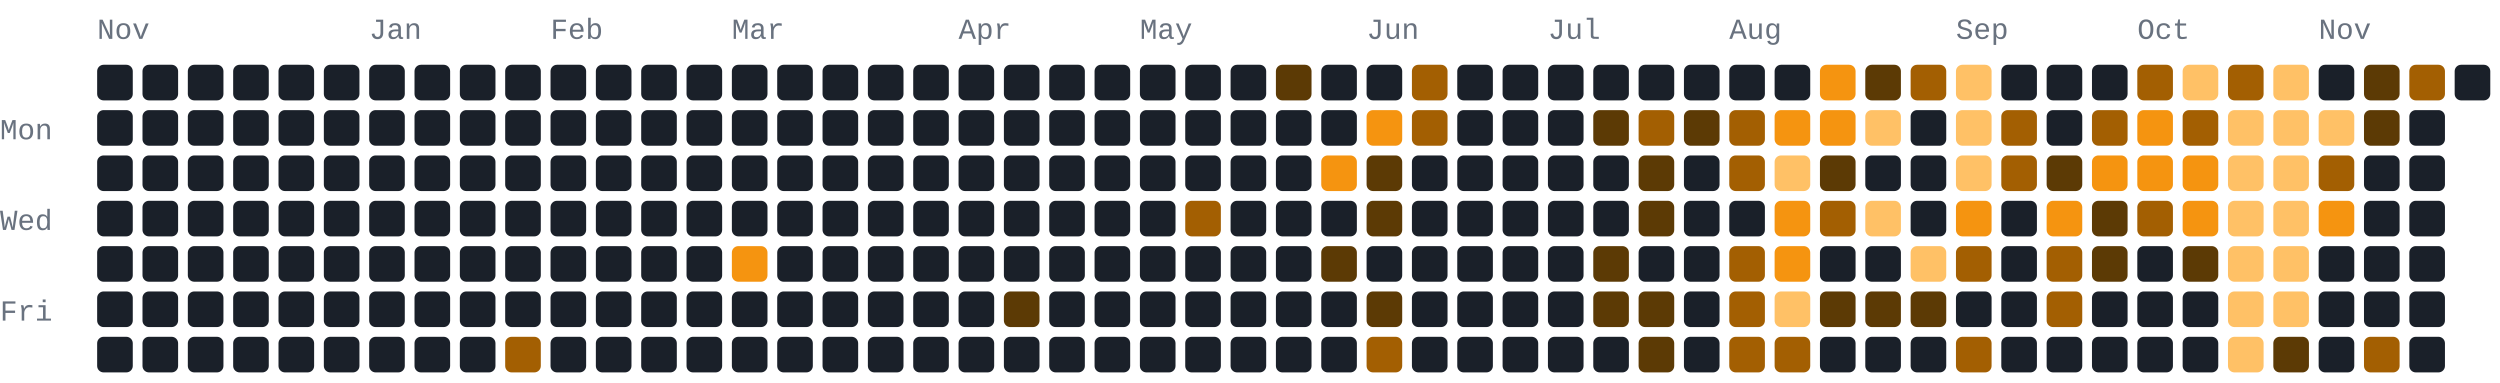
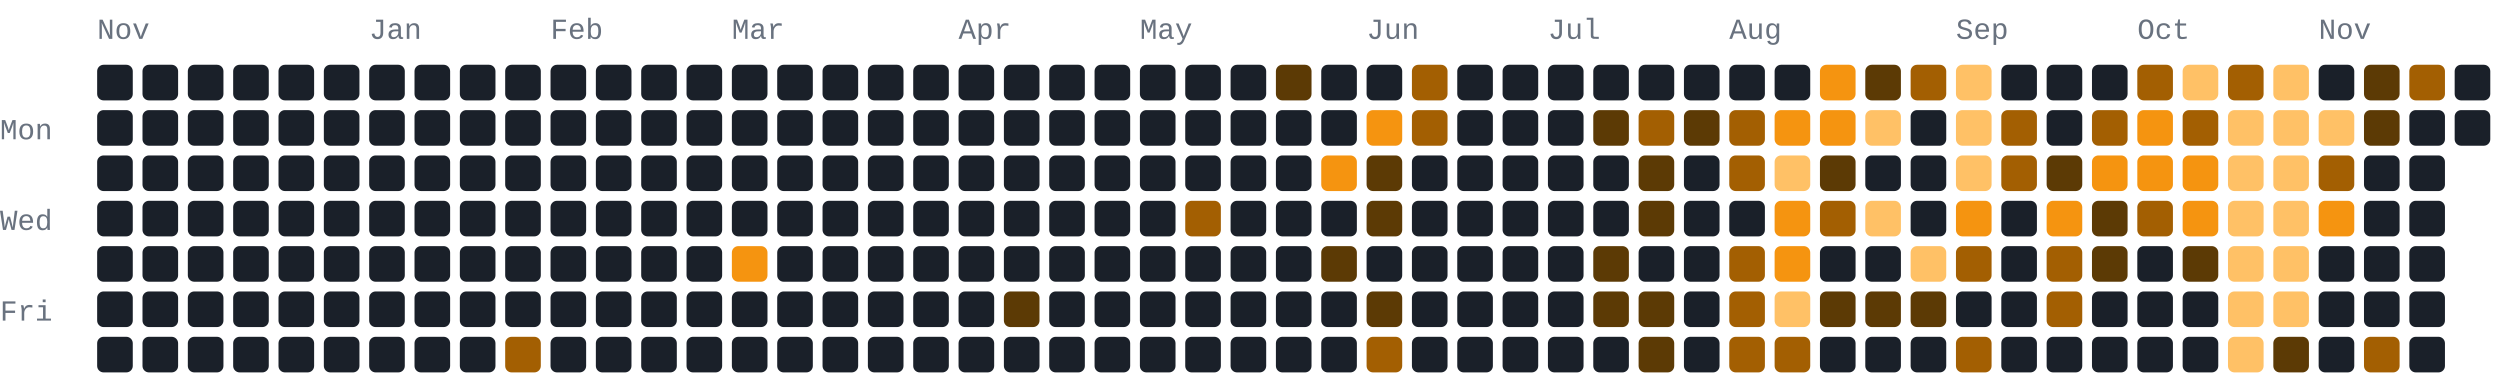
<svg xmlns="http://www.w3.org/2000/svg" width="772" height="118" viewBox="0 0 772 118" role="img" aria-label="1090 GitHub contributions by BerkmKuzu1 in the last year">
  <style>text{font-family:ui-monospace,SFMono-Regular,Consolas,"Courier New",monospace;font-size:9px;fill:#69727f}.c0{fill:#1a2029}.c1{fill:#5c3a05}.c2{fill:#a35f02}.c3{fill:#f59410}.c4{fill:#ffc166}@media(prefers-color-scheme:light){text{fill:#7b8492}.c0{fill:#e8ecf1}.c1{fill:#ffd9a0}.c2{fill:#f7ad4b}.c3{fill:#d97d05}.c4{fill:#9c5600}}</style>
  <text x="30" y="12">Nov</text>
  <text x="114" y="12">Jan</text>
  <text x="170" y="12">Feb</text>
  <text x="226" y="12">Mar</text>
  <text x="296" y="12">Apr</text>
  <text x="352" y="12">May</text>
  <text x="422" y="12">Jun</text>
  <text x="478" y="12">Jul</text>
  <text x="534" y="12">Aug</text>
  <text x="604" y="12">Sep</text>
  <text x="660" y="12">Oct</text>
  <text x="716" y="12">Nov</text>
  <text x="0" y="43">Mon</text>
  <text x="0" y="71">Wed</text>
  <text x="0" y="99">Fri</text>
  <rect class="c0" x="30" y="20" width="11" height="11" rx="2" ry="2" />
  <rect class="c0" x="30" y="34" width="11" height="11" rx="2" ry="2" />
  <rect class="c0" x="30" y="48" width="11" height="11" rx="2" ry="2" />
  <rect class="c0" x="30" y="62" width="11" height="11" rx="2" ry="2" />
  <rect class="c0" x="30" y="76" width="11" height="11" rx="2" ry="2" />
  <rect class="c0" x="30" y="90" width="11" height="11" rx="2" ry="2" />
  <rect class="c0" x="30" y="104" width="11" height="11" rx="2" ry="2" />
  <rect class="c0" x="44" y="20" width="11" height="11" rx="2" ry="2" />
  <rect class="c0" x="44" y="34" width="11" height="11" rx="2" ry="2" />
  <rect class="c0" x="44" y="48" width="11" height="11" rx="2" ry="2" />
  <rect class="c0" x="44" y="62" width="11" height="11" rx="2" ry="2" />
  <rect class="c0" x="44" y="76" width="11" height="11" rx="2" ry="2" />
  <rect class="c0" x="44" y="90" width="11" height="11" rx="2" ry="2" />
  <rect class="c0" x="44" y="104" width="11" height="11" rx="2" ry="2" />
  <rect class="c0" x="58" y="20" width="11" height="11" rx="2" ry="2" />
  <rect class="c0" x="58" y="34" width="11" height="11" rx="2" ry="2" />
  <rect class="c0" x="58" y="48" width="11" height="11" rx="2" ry="2" />
  <rect class="c0" x="58" y="62" width="11" height="11" rx="2" ry="2" />
  <rect class="c0" x="58" y="76" width="11" height="11" rx="2" ry="2" />
  <rect class="c0" x="58" y="90" width="11" height="11" rx="2" ry="2" />
  <rect class="c0" x="58" y="104" width="11" height="11" rx="2" ry="2" />
  <rect class="c0" x="72" y="20" width="11" height="11" rx="2" ry="2" />
  <rect class="c0" x="72" y="34" width="11" height="11" rx="2" ry="2" />
  <rect class="c0" x="72" y="48" width="11" height="11" rx="2" ry="2" />
  <rect class="c0" x="72" y="62" width="11" height="11" rx="2" ry="2" />
  <rect class="c0" x="72" y="76" width="11" height="11" rx="2" ry="2" />
  <rect class="c0" x="72" y="90" width="11" height="11" rx="2" ry="2" />
  <rect class="c0" x="72" y="104" width="11" height="11" rx="2" ry="2" />
  <rect class="c0" x="86" y="20" width="11" height="11" rx="2" ry="2" />
  <rect class="c0" x="86" y="34" width="11" height="11" rx="2" ry="2" />
  <rect class="c0" x="86" y="48" width="11" height="11" rx="2" ry="2" />
  <rect class="c0" x="86" y="62" width="11" height="11" rx="2" ry="2" />
  <rect class="c0" x="86" y="76" width="11" height="11" rx="2" ry="2" />
  <rect class="c0" x="86" y="90" width="11" height="11" rx="2" ry="2" />
  <rect class="c0" x="86" y="104" width="11" height="11" rx="2" ry="2" />
  <rect class="c0" x="100" y="20" width="11" height="11" rx="2" ry="2" />
  <rect class="c0" x="100" y="34" width="11" height="11" rx="2" ry="2" />
  <rect class="c0" x="100" y="48" width="11" height="11" rx="2" ry="2" />
  <rect class="c0" x="100" y="62" width="11" height="11" rx="2" ry="2" />
  <rect class="c0" x="100" y="76" width="11" height="11" rx="2" ry="2" />
  <rect class="c0" x="100" y="90" width="11" height="11" rx="2" ry="2" />
  <rect class="c0" x="100" y="104" width="11" height="11" rx="2" ry="2" />
  <rect class="c0" x="114" y="20" width="11" height="11" rx="2" ry="2" />
  <rect class="c0" x="114" y="34" width="11" height="11" rx="2" ry="2" />
  <rect class="c0" x="114" y="48" width="11" height="11" rx="2" ry="2" />
  <rect class="c0" x="114" y="62" width="11" height="11" rx="2" ry="2" />
  <rect class="c0" x="114" y="76" width="11" height="11" rx="2" ry="2" />
  <rect class="c0" x="114" y="90" width="11" height="11" rx="2" ry="2" />
  <rect class="c0" x="114" y="104" width="11" height="11" rx="2" ry="2" />
  <rect class="c0" x="128" y="20" width="11" height="11" rx="2" ry="2" />
  <rect class="c0" x="128" y="34" width="11" height="11" rx="2" ry="2" />
  <rect class="c0" x="128" y="48" width="11" height="11" rx="2" ry="2" />
  <rect class="c0" x="128" y="62" width="11" height="11" rx="2" ry="2" />
  <rect class="c0" x="128" y="76" width="11" height="11" rx="2" ry="2" />
  <rect class="c0" x="128" y="90" width="11" height="11" rx="2" ry="2" />
  <rect class="c0" x="128" y="104" width="11" height="11" rx="2" ry="2" />
  <rect class="c0" x="142" y="20" width="11" height="11" rx="2" ry="2" />
  <rect class="c0" x="142" y="34" width="11" height="11" rx="2" ry="2" />
  <rect class="c0" x="142" y="48" width="11" height="11" rx="2" ry="2" />
  <rect class="c0" x="142" y="62" width="11" height="11" rx="2" ry="2" />
  <rect class="c0" x="142" y="76" width="11" height="11" rx="2" ry="2" />
  <rect class="c0" x="142" y="90" width="11" height="11" rx="2" ry="2" />
  <rect class="c0" x="142" y="104" width="11" height="11" rx="2" ry="2" />
  <rect class="c0" x="156" y="20" width="11" height="11" rx="2" ry="2" />
  <rect class="c0" x="156" y="34" width="11" height="11" rx="2" ry="2" />
  <rect class="c0" x="156" y="48" width="11" height="11" rx="2" ry="2" />
  <rect class="c0" x="156" y="62" width="11" height="11" rx="2" ry="2" />
  <rect class="c0" x="156" y="76" width="11" height="11" rx="2" ry="2" />
  <rect class="c0" x="156" y="90" width="11" height="11" rx="2" ry="2" />
  <rect class="c2" x="156" y="104" width="11" height="11" rx="2" ry="2" />
  <rect class="c0" x="170" y="20" width="11" height="11" rx="2" ry="2" />
  <rect class="c0" x="170" y="34" width="11" height="11" rx="2" ry="2" />
  <rect class="c0" x="170" y="48" width="11" height="11" rx="2" ry="2" />
  <rect class="c0" x="170" y="62" width="11" height="11" rx="2" ry="2" />
  <rect class="c0" x="170" y="76" width="11" height="11" rx="2" ry="2" />
  <rect class="c0" x="170" y="90" width="11" height="11" rx="2" ry="2" />
  <rect class="c0" x="170" y="104" width="11" height="11" rx="2" ry="2" />
  <rect class="c0" x="184" y="20" width="11" height="11" rx="2" ry="2" />
  <rect class="c0" x="184" y="34" width="11" height="11" rx="2" ry="2" />
  <rect class="c0" x="184" y="48" width="11" height="11" rx="2" ry="2" />
  <rect class="c0" x="184" y="62" width="11" height="11" rx="2" ry="2" />
  <rect class="c0" x="184" y="76" width="11" height="11" rx="2" ry="2" />
  <rect class="c0" x="184" y="90" width="11" height="11" rx="2" ry="2" />
  <rect class="c0" x="184" y="104" width="11" height="11" rx="2" ry="2" />
  <rect class="c0" x="198" y="20" width="11" height="11" rx="2" ry="2" />
  <rect class="c0" x="198" y="34" width="11" height="11" rx="2" ry="2" />
  <rect class="c0" x="198" y="48" width="11" height="11" rx="2" ry="2" />
  <rect class="c0" x="198" y="62" width="11" height="11" rx="2" ry="2" />
  <rect class="c0" x="198" y="76" width="11" height="11" rx="2" ry="2" />
  <rect class="c0" x="198" y="90" width="11" height="11" rx="2" ry="2" />
  <rect class="c0" x="198" y="104" width="11" height="11" rx="2" ry="2" />
  <rect class="c0" x="212" y="20" width="11" height="11" rx="2" ry="2" />
  <rect class="c0" x="212" y="34" width="11" height="11" rx="2" ry="2" />
  <rect class="c0" x="212" y="48" width="11" height="11" rx="2" ry="2" />
  <rect class="c0" x="212" y="62" width="11" height="11" rx="2" ry="2" />
  <rect class="c0" x="212" y="76" width="11" height="11" rx="2" ry="2" />
  <rect class="c0" x="212" y="90" width="11" height="11" rx="2" ry="2" />
  <rect class="c0" x="212" y="104" width="11" height="11" rx="2" ry="2" />
  <rect class="c0" x="226" y="20" width="11" height="11" rx="2" ry="2" />
  <rect class="c0" x="226" y="34" width="11" height="11" rx="2" ry="2" />
  <rect class="c0" x="226" y="48" width="11" height="11" rx="2" ry="2" />
  <rect class="c0" x="226" y="62" width="11" height="11" rx="2" ry="2" />
  <rect class="c3" x="226" y="76" width="11" height="11" rx="2" ry="2" />
  <rect class="c0" x="226" y="90" width="11" height="11" rx="2" ry="2" />
  <rect class="c0" x="226" y="104" width="11" height="11" rx="2" ry="2" />
  <rect class="c0" x="240" y="20" width="11" height="11" rx="2" ry="2" />
  <rect class="c0" x="240" y="34" width="11" height="11" rx="2" ry="2" />
  <rect class="c0" x="240" y="48" width="11" height="11" rx="2" ry="2" />
  <rect class="c0" x="240" y="62" width="11" height="11" rx="2" ry="2" />
  <rect class="c0" x="240" y="76" width="11" height="11" rx="2" ry="2" />
  <rect class="c0" x="240" y="90" width="11" height="11" rx="2" ry="2" />
  <rect class="c0" x="240" y="104" width="11" height="11" rx="2" ry="2" />
  <rect class="c0" x="254" y="20" width="11" height="11" rx="2" ry="2" />
  <rect class="c0" x="254" y="34" width="11" height="11" rx="2" ry="2" />
  <rect class="c0" x="254" y="48" width="11" height="11" rx="2" ry="2" />
  <rect class="c0" x="254" y="62" width="11" height="11" rx="2" ry="2" />
  <rect class="c0" x="254" y="76" width="11" height="11" rx="2" ry="2" />
  <rect class="c0" x="254" y="90" width="11" height="11" rx="2" ry="2" />
  <rect class="c0" x="254" y="104" width="11" height="11" rx="2" ry="2" />
  <rect class="c0" x="268" y="20" width="11" height="11" rx="2" ry="2" />
  <rect class="c0" x="268" y="34" width="11" height="11" rx="2" ry="2" />
  <rect class="c0" x="268" y="48" width="11" height="11" rx="2" ry="2" />
  <rect class="c0" x="268" y="62" width="11" height="11" rx="2" ry="2" />
  <rect class="c0" x="268" y="76" width="11" height="11" rx="2" ry="2" />
  <rect class="c0" x="268" y="90" width="11" height="11" rx="2" ry="2" />
  <rect class="c0" x="268" y="104" width="11" height="11" rx="2" ry="2" />
  <rect class="c0" x="282" y="20" width="11" height="11" rx="2" ry="2" />
  <rect class="c0" x="282" y="34" width="11" height="11" rx="2" ry="2" />
  <rect class="c0" x="282" y="48" width="11" height="11" rx="2" ry="2" />
  <rect class="c0" x="282" y="62" width="11" height="11" rx="2" ry="2" />
  <rect class="c0" x="282" y="76" width="11" height="11" rx="2" ry="2" />
  <rect class="c0" x="282" y="90" width="11" height="11" rx="2" ry="2" />
  <rect class="c0" x="282" y="104" width="11" height="11" rx="2" ry="2" />
  <rect class="c0" x="296" y="20" width="11" height="11" rx="2" ry="2" />
  <rect class="c0" x="296" y="34" width="11" height="11" rx="2" ry="2" />
  <rect class="c0" x="296" y="48" width="11" height="11" rx="2" ry="2" />
  <rect class="c0" x="296" y="62" width="11" height="11" rx="2" ry="2" />
  <rect class="c0" x="296" y="76" width="11" height="11" rx="2" ry="2" />
  <rect class="c0" x="296" y="90" width="11" height="11" rx="2" ry="2" />
  <rect class="c0" x="296" y="104" width="11" height="11" rx="2" ry="2" />
  <rect class="c0" x="310" y="20" width="11" height="11" rx="2" ry="2" />
  <rect class="c0" x="310" y="34" width="11" height="11" rx="2" ry="2" />
  <rect class="c0" x="310" y="48" width="11" height="11" rx="2" ry="2" />
  <rect class="c0" x="310" y="62" width="11" height="11" rx="2" ry="2" />
  <rect class="c0" x="310" y="76" width="11" height="11" rx="2" ry="2" />
  <rect class="c1" x="310" y="90" width="11" height="11" rx="2" ry="2" />
  <rect class="c0" x="310" y="104" width="11" height="11" rx="2" ry="2" />
  <rect class="c0" x="324" y="20" width="11" height="11" rx="2" ry="2" />
  <rect class="c0" x="324" y="34" width="11" height="11" rx="2" ry="2" />
  <rect class="c0" x="324" y="48" width="11" height="11" rx="2" ry="2" />
  <rect class="c0" x="324" y="62" width="11" height="11" rx="2" ry="2" />
  <rect class="c0" x="324" y="76" width="11" height="11" rx="2" ry="2" />
  <rect class="c0" x="324" y="90" width="11" height="11" rx="2" ry="2" />
  <rect class="c0" x="324" y="104" width="11" height="11" rx="2" ry="2" />
  <rect class="c0" x="338" y="20" width="11" height="11" rx="2" ry="2" />
  <rect class="c0" x="338" y="34" width="11" height="11" rx="2" ry="2" />
  <rect class="c0" x="338" y="48" width="11" height="11" rx="2" ry="2" />
  <rect class="c0" x="338" y="62" width="11" height="11" rx="2" ry="2" />
  <rect class="c0" x="338" y="76" width="11" height="11" rx="2" ry="2" />
  <rect class="c0" x="338" y="90" width="11" height="11" rx="2" ry="2" />
  <rect class="c0" x="338" y="104" width="11" height="11" rx="2" ry="2" />
  <rect class="c0" x="352" y="20" width="11" height="11" rx="2" ry="2" />
  <rect class="c0" x="352" y="34" width="11" height="11" rx="2" ry="2" />
  <rect class="c0" x="352" y="48" width="11" height="11" rx="2" ry="2" />
  <rect class="c0" x="352" y="62" width="11" height="11" rx="2" ry="2" />
  <rect class="c0" x="352" y="76" width="11" height="11" rx="2" ry="2" />
  <rect class="c0" x="352" y="90" width="11" height="11" rx="2" ry="2" />
  <rect class="c0" x="352" y="104" width="11" height="11" rx="2" ry="2" />
  <rect class="c0" x="366" y="20" width="11" height="11" rx="2" ry="2" />
  <rect class="c0" x="366" y="34" width="11" height="11" rx="2" ry="2" />
  <rect class="c0" x="366" y="48" width="11" height="11" rx="2" ry="2" />
  <rect class="c2" x="366" y="62" width="11" height="11" rx="2" ry="2" />
  <rect class="c0" x="366" y="76" width="11" height="11" rx="2" ry="2" />
  <rect class="c0" x="366" y="90" width="11" height="11" rx="2" ry="2" />
  <rect class="c0" x="366" y="104" width="11" height="11" rx="2" ry="2" />
  <rect class="c0" x="380" y="20" width="11" height="11" rx="2" ry="2" />
  <rect class="c0" x="380" y="34" width="11" height="11" rx="2" ry="2" />
  <rect class="c0" x="380" y="48" width="11" height="11" rx="2" ry="2" />
  <rect class="c0" x="380" y="62" width="11" height="11" rx="2" ry="2" />
  <rect class="c0" x="380" y="76" width="11" height="11" rx="2" ry="2" />
  <rect class="c0" x="380" y="90" width="11" height="11" rx="2" ry="2" />
  <rect class="c0" x="380" y="104" width="11" height="11" rx="2" ry="2" />
  <rect class="c1" x="394" y="20" width="11" height="11" rx="2" ry="2" />
  <rect class="c0" x="394" y="34" width="11" height="11" rx="2" ry="2" />
  <rect class="c0" x="394" y="48" width="11" height="11" rx="2" ry="2" />
  <rect class="c0" x="394" y="62" width="11" height="11" rx="2" ry="2" />
  <rect class="c0" x="394" y="76" width="11" height="11" rx="2" ry="2" />
  <rect class="c0" x="394" y="90" width="11" height="11" rx="2" ry="2" />
  <rect class="c0" x="394" y="104" width="11" height="11" rx="2" ry="2" />
  <rect class="c0" x="408" y="20" width="11" height="11" rx="2" ry="2" />
  <rect class="c0" x="408" y="34" width="11" height="11" rx="2" ry="2" />
  <rect class="c3" x="408" y="48" width="11" height="11" rx="2" ry="2" />
  <rect class="c0" x="408" y="62" width="11" height="11" rx="2" ry="2" />
  <rect class="c1" x="408" y="76" width="11" height="11" rx="2" ry="2" />
  <rect class="c0" x="408" y="90" width="11" height="11" rx="2" ry="2" />
  <rect class="c0" x="408" y="104" width="11" height="11" rx="2" ry="2" />
  <rect class="c0" x="422" y="20" width="11" height="11" rx="2" ry="2" />
  <rect class="c3" x="422" y="34" width="11" height="11" rx="2" ry="2" />
  <rect class="c1" x="422" y="48" width="11" height="11" rx="2" ry="2" />
  <rect class="c1" x="422" y="62" width="11" height="11" rx="2" ry="2" />
  <rect class="c0" x="422" y="76" width="11" height="11" rx="2" ry="2" />
  <rect class="c1" x="422" y="90" width="11" height="11" rx="2" ry="2" />
  <rect class="c2" x="422" y="104" width="11" height="11" rx="2" ry="2" />
  <rect class="c2" x="436" y="20" width="11" height="11" rx="2" ry="2" />
  <rect class="c2" x="436" y="34" width="11" height="11" rx="2" ry="2" />
  <rect class="c0" x="436" y="48" width="11" height="11" rx="2" ry="2" />
  <rect class="c0" x="436" y="62" width="11" height="11" rx="2" ry="2" />
  <rect class="c0" x="436" y="76" width="11" height="11" rx="2" ry="2" />
  <rect class="c0" x="436" y="90" width="11" height="11" rx="2" ry="2" />
  <rect class="c0" x="436" y="104" width="11" height="11" rx="2" ry="2" />
  <rect class="c0" x="450" y="20" width="11" height="11" rx="2" ry="2" />
  <rect class="c0" x="450" y="34" width="11" height="11" rx="2" ry="2" />
  <rect class="c0" x="450" y="48" width="11" height="11" rx="2" ry="2" />
  <rect class="c0" x="450" y="62" width="11" height="11" rx="2" ry="2" />
  <rect class="c0" x="450" y="76" width="11" height="11" rx="2" ry="2" />
  <rect class="c0" x="450" y="90" width="11" height="11" rx="2" ry="2" />
  <rect class="c0" x="450" y="104" width="11" height="11" rx="2" ry="2" />
  <rect class="c0" x="464" y="20" width="11" height="11" rx="2" ry="2" />
  <rect class="c0" x="464" y="34" width="11" height="11" rx="2" ry="2" />
  <rect class="c0" x="464" y="48" width="11" height="11" rx="2" ry="2" />
  <rect class="c0" x="464" y="62" width="11" height="11" rx="2" ry="2" />
  <rect class="c0" x="464" y="76" width="11" height="11" rx="2" ry="2" />
  <rect class="c0" x="464" y="90" width="11" height="11" rx="2" ry="2" />
  <rect class="c0" x="464" y="104" width="11" height="11" rx="2" ry="2" />
  <rect class="c0" x="478" y="20" width="11" height="11" rx="2" ry="2" />
  <rect class="c0" x="478" y="34" width="11" height="11" rx="2" ry="2" />
  <rect class="c0" x="478" y="48" width="11" height="11" rx="2" ry="2" />
  <rect class="c0" x="478" y="62" width="11" height="11" rx="2" ry="2" />
  <rect class="c0" x="478" y="76" width="11" height="11" rx="2" ry="2" />
  <rect class="c0" x="478" y="90" width="11" height="11" rx="2" ry="2" />
  <rect class="c0" x="478" y="104" width="11" height="11" rx="2" ry="2" />
  <rect class="c0" x="492" y="20" width="11" height="11" rx="2" ry="2" />
  <rect class="c1" x="492" y="34" width="11" height="11" rx="2" ry="2" />
  <rect class="c0" x="492" y="48" width="11" height="11" rx="2" ry="2" />
  <rect class="c0" x="492" y="62" width="11" height="11" rx="2" ry="2" />
  <rect class="c1" x="492" y="76" width="11" height="11" rx="2" ry="2" />
  <rect class="c1" x="492" y="90" width="11" height="11" rx="2" ry="2" />
  <rect class="c0" x="492" y="104" width="11" height="11" rx="2" ry="2" />
  <rect class="c0" x="506" y="20" width="11" height="11" rx="2" ry="2" />
  <rect class="c2" x="506" y="34" width="11" height="11" rx="2" ry="2" />
  <rect class="c1" x="506" y="48" width="11" height="11" rx="2" ry="2" />
  <rect class="c1" x="506" y="62" width="11" height="11" rx="2" ry="2" />
  <rect class="c0" x="506" y="76" width="11" height="11" rx="2" ry="2" />
  <rect class="c1" x="506" y="90" width="11" height="11" rx="2" ry="2" />
  <rect class="c1" x="506" y="104" width="11" height="11" rx="2" ry="2" />
  <rect class="c0" x="520" y="20" width="11" height="11" rx="2" ry="2" />
  <rect class="c1" x="520" y="34" width="11" height="11" rx="2" ry="2" />
  <rect class="c0" x="520" y="48" width="11" height="11" rx="2" ry="2" />
  <rect class="c0" x="520" y="62" width="11" height="11" rx="2" ry="2" />
  <rect class="c0" x="520" y="76" width="11" height="11" rx="2" ry="2" />
  <rect class="c0" x="520" y="90" width="11" height="11" rx="2" ry="2" />
  <rect class="c0" x="520" y="104" width="11" height="11" rx="2" ry="2" />
  <rect class="c0" x="534" y="20" width="11" height="11" rx="2" ry="2" />
  <rect class="c2" x="534" y="34" width="11" height="11" rx="2" ry="2" />
  <rect class="c2" x="534" y="48" width="11" height="11" rx="2" ry="2" />
  <rect class="c0" x="534" y="62" width="11" height="11" rx="2" ry="2" />
  <rect class="c2" x="534" y="76" width="11" height="11" rx="2" ry="2" />
  <rect class="c2" x="534" y="90" width="11" height="11" rx="2" ry="2" />
  <rect class="c2" x="534" y="104" width="11" height="11" rx="2" ry="2" />
  <rect class="c0" x="548" y="20" width="11" height="11" rx="2" ry="2" />
  <rect class="c3" x="548" y="34" width="11" height="11" rx="2" ry="2" />
  <rect class="c4" x="548" y="48" width="11" height="11" rx="2" ry="2" />
  <rect class="c3" x="548" y="62" width="11" height="11" rx="2" ry="2" />
  <rect class="c3" x="548" y="76" width="11" height="11" rx="2" ry="2" />
  <rect class="c4" x="548" y="90" width="11" height="11" rx="2" ry="2" />
  <rect class="c2" x="548" y="104" width="11" height="11" rx="2" ry="2" />
  <rect class="c3" x="562" y="20" width="11" height="11" rx="2" ry="2" />
  <rect class="c3" x="562" y="34" width="11" height="11" rx="2" ry="2" />
  <rect class="c1" x="562" y="48" width="11" height="11" rx="2" ry="2" />
  <rect class="c2" x="562" y="62" width="11" height="11" rx="2" ry="2" />
  <rect class="c0" x="562" y="76" width="11" height="11" rx="2" ry="2" />
  <rect class="c1" x="562" y="90" width="11" height="11" rx="2" ry="2" />
  <rect class="c0" x="562" y="104" width="11" height="11" rx="2" ry="2" />
  <rect class="c1" x="576" y="20" width="11" height="11" rx="2" ry="2" />
  <rect class="c4" x="576" y="34" width="11" height="11" rx="2" ry="2" />
  <rect class="c0" x="576" y="48" width="11" height="11" rx="2" ry="2" />
  <rect class="c4" x="576" y="62" width="11" height="11" rx="2" ry="2" />
  <rect class="c0" x="576" y="76" width="11" height="11" rx="2" ry="2" />
  <rect class="c1" x="576" y="90" width="11" height="11" rx="2" ry="2" />
  <rect class="c0" x="576" y="104" width="11" height="11" rx="2" ry="2" />
  <rect class="c2" x="590" y="20" width="11" height="11" rx="2" ry="2" />
  <rect class="c0" x="590" y="34" width="11" height="11" rx="2" ry="2" />
  <rect class="c0" x="590" y="48" width="11" height="11" rx="2" ry="2" />
  <rect class="c0" x="590" y="62" width="11" height="11" rx="2" ry="2" />
  <rect class="c4" x="590" y="76" width="11" height="11" rx="2" ry="2" />
  <rect class="c1" x="590" y="90" width="11" height="11" rx="2" ry="2" />
  <rect class="c0" x="590" y="104" width="11" height="11" rx="2" ry="2" />
  <rect class="c4" x="604" y="20" width="11" height="11" rx="2" ry="2" />
  <rect class="c4" x="604" y="34" width="11" height="11" rx="2" ry="2" />
  <rect class="c4" x="604" y="48" width="11" height="11" rx="2" ry="2" />
  <rect class="c3" x="604" y="62" width="11" height="11" rx="2" ry="2" />
  <rect class="c2" x="604" y="76" width="11" height="11" rx="2" ry="2" />
  <rect class="c0" x="604" y="90" width="11" height="11" rx="2" ry="2" />
  <rect class="c2" x="604" y="104" width="11" height="11" rx="2" ry="2" />
  <rect class="c0" x="618" y="20" width="11" height="11" rx="2" ry="2" />
  <rect class="c2" x="618" y="34" width="11" height="11" rx="2" ry="2" />
  <rect class="c2" x="618" y="48" width="11" height="11" rx="2" ry="2" />
  <rect class="c0" x="618" y="62" width="11" height="11" rx="2" ry="2" />
  <rect class="c0" x="618" y="76" width="11" height="11" rx="2" ry="2" />
  <rect class="c0" x="618" y="90" width="11" height="11" rx="2" ry="2" />
  <rect class="c0" x="618" y="104" width="11" height="11" rx="2" ry="2" />
  <rect class="c0" x="632" y="20" width="11" height="11" rx="2" ry="2" />
  <rect class="c0" x="632" y="34" width="11" height="11" rx="2" ry="2" />
  <rect class="c1" x="632" y="48" width="11" height="11" rx="2" ry="2" />
  <rect class="c3" x="632" y="62" width="11" height="11" rx="2" ry="2" />
  <rect class="c2" x="632" y="76" width="11" height="11" rx="2" ry="2" />
  <rect class="c2" x="632" y="90" width="11" height="11" rx="2" ry="2" />
  <rect class="c0" x="632" y="104" width="11" height="11" rx="2" ry="2" />
  <rect class="c0" x="646" y="20" width="11" height="11" rx="2" ry="2" />
  <rect class="c2" x="646" y="34" width="11" height="11" rx="2" ry="2" />
  <rect class="c3" x="646" y="48" width="11" height="11" rx="2" ry="2" />
  <rect class="c1" x="646" y="62" width="11" height="11" rx="2" ry="2" />
  <rect class="c1" x="646" y="76" width="11" height="11" rx="2" ry="2" />
  <rect class="c0" x="646" y="90" width="11" height="11" rx="2" ry="2" />
  <rect class="c0" x="646" y="104" width="11" height="11" rx="2" ry="2" />
  <rect class="c2" x="660" y="20" width="11" height="11" rx="2" ry="2" />
  <rect class="c3" x="660" y="34" width="11" height="11" rx="2" ry="2" />
  <rect class="c3" x="660" y="48" width="11" height="11" rx="2" ry="2" />
  <rect class="c2" x="660" y="62" width="11" height="11" rx="2" ry="2" />
  <rect class="c0" x="660" y="76" width="11" height="11" rx="2" ry="2" />
  <rect class="c0" x="660" y="90" width="11" height="11" rx="2" ry="2" />
  <rect class="c0" x="660" y="104" width="11" height="11" rx="2" ry="2" />
  <rect class="c4" x="674" y="20" width="11" height="11" rx="2" ry="2" />
  <rect class="c2" x="674" y="34" width="11" height="11" rx="2" ry="2" />
  <rect class="c3" x="674" y="48" width="11" height="11" rx="2" ry="2" />
  <rect class="c3" x="674" y="62" width="11" height="11" rx="2" ry="2" />
  <rect class="c1" x="674" y="76" width="11" height="11" rx="2" ry="2" />
  <rect class="c0" x="674" y="90" width="11" height="11" rx="2" ry="2" />
  <rect class="c0" x="674" y="104" width="11" height="11" rx="2" ry="2" />
  <rect class="c2" x="688" y="20" width="11" height="11" rx="2" ry="2" />
  <rect class="c4" x="688" y="34" width="11" height="11" rx="2" ry="2" />
  <rect class="c4" x="688" y="48" width="11" height="11" rx="2" ry="2" />
  <rect class="c4" x="688" y="62" width="11" height="11" rx="2" ry="2" />
  <rect class="c4" x="688" y="76" width="11" height="11" rx="2" ry="2" />
  <rect class="c4" x="688" y="90" width="11" height="11" rx="2" ry="2" />
  <rect class="c4" x="688" y="104" width="11" height="11" rx="2" ry="2" />
  <rect class="c4" x="702" y="20" width="11" height="11" rx="2" ry="2" />
  <rect class="c4" x="702" y="34" width="11" height="11" rx="2" ry="2" />
  <rect class="c4" x="702" y="48" width="11" height="11" rx="2" ry="2" />
  <rect class="c4" x="702" y="62" width="11" height="11" rx="2" ry="2" />
  <rect class="c4" x="702" y="76" width="11" height="11" rx="2" ry="2" />
  <rect class="c4" x="702" y="90" width="11" height="11" rx="2" ry="2" />
  <rect class="c1" x="702" y="104" width="11" height="11" rx="2" ry="2" />
  <rect class="c0" x="716" y="20" width="11" height="11" rx="2" ry="2" />
  <rect class="c4" x="716" y="34" width="11" height="11" rx="2" ry="2" />
  <rect class="c2" x="716" y="48" width="11" height="11" rx="2" ry="2" />
  <rect class="c3" x="716" y="62" width="11" height="11" rx="2" ry="2" />
  <rect class="c0" x="716" y="76" width="11" height="11" rx="2" ry="2" />
  <rect class="c0" x="716" y="90" width="11" height="11" rx="2" ry="2" />
  <rect class="c0" x="716" y="104" width="11" height="11" rx="2" ry="2" />
  <rect class="c1" x="730" y="20" width="11" height="11" rx="2" ry="2" />
  <rect class="c1" x="730" y="34" width="11" height="11" rx="2" ry="2" />
  <rect class="c0" x="730" y="48" width="11" height="11" rx="2" ry="2" />
  <rect class="c0" x="730" y="62" width="11" height="11" rx="2" ry="2" />
  <rect class="c0" x="730" y="76" width="11" height="11" rx="2" ry="2" />
  <rect class="c0" x="730" y="90" width="11" height="11" rx="2" ry="2" />
  <rect class="c2" x="730" y="104" width="11" height="11" rx="2" ry="2" />
  <rect class="c2" x="744" y="20" width="11" height="11" rx="2" ry="2" />
  <rect class="c0" x="744" y="34" width="11" height="11" rx="2" ry="2" />
  <rect class="c0" x="744" y="48" width="11" height="11" rx="2" ry="2" />
  <rect class="c0" x="744" y="62" width="11" height="11" rx="2" ry="2" />
  <rect class="c0" x="744" y="76" width="11" height="11" rx="2" ry="2" />
  <rect class="c0" x="744" y="90" width="11" height="11" rx="2" ry="2" />
  <rect class="c0" x="744" y="104" width="11" height="11" rx="2" ry="2" />
  <rect class="c0" x="758" y="20" width="11" height="11" rx="2" ry="2" />
+   <rect class="c0" x="758" y="34" width="11" height="11" rx="2" ry="2" />
</svg>
